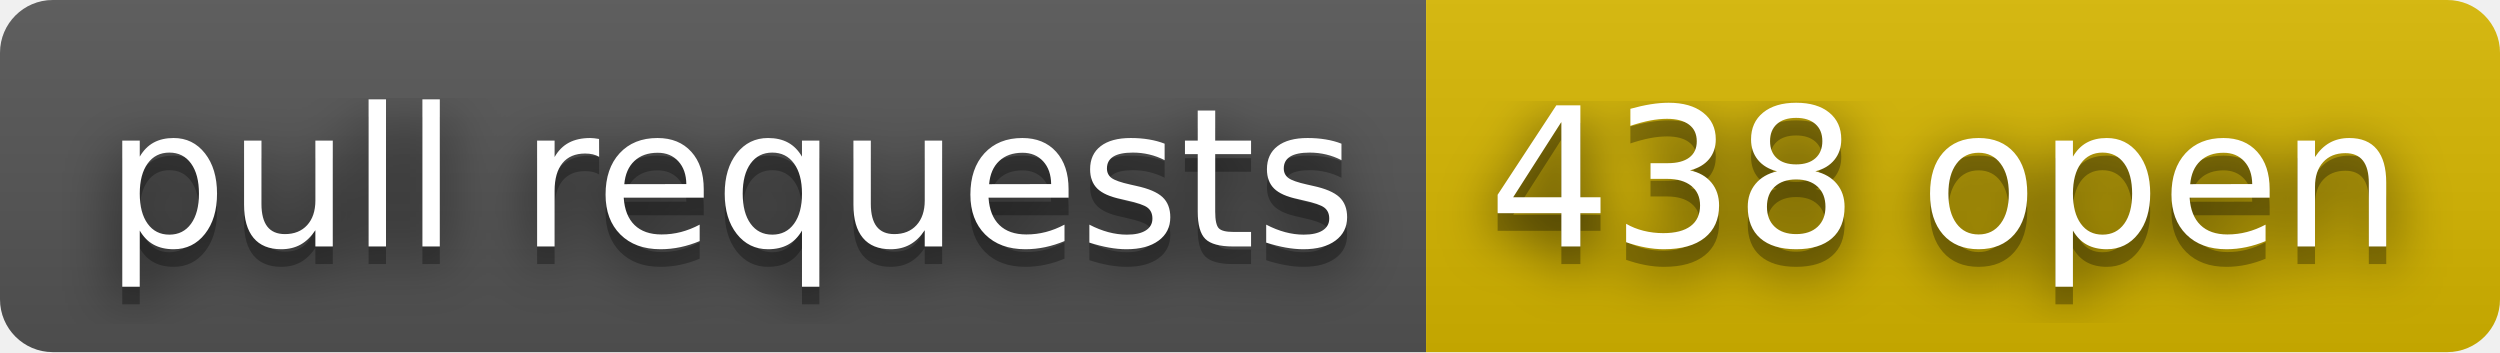
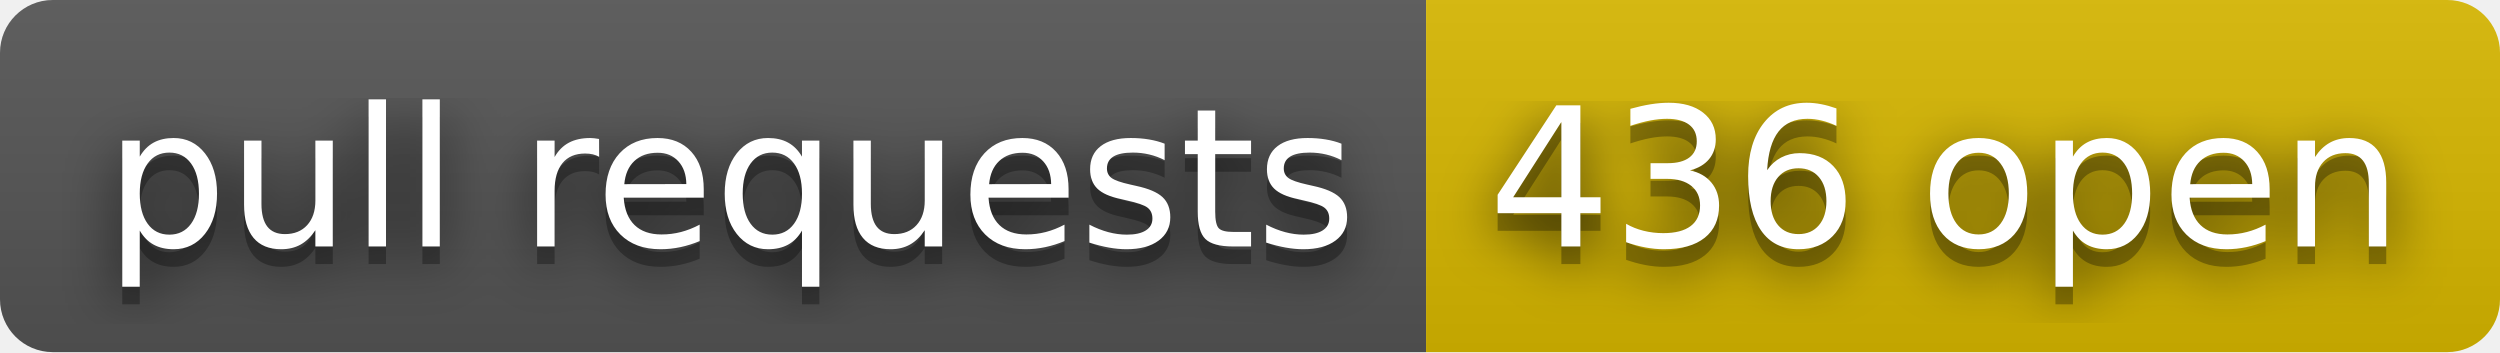
- <svg xmlns="http://www.w3.org/2000/svg" width="142" height="20" role="img" aria-label="pull requests: 438 open">
+ <svg xmlns="http://www.w3.org/2000/svg" width="142" height="20" role="img" aria-label="pull requests: 436 open">
  <filter id="blur">
    <feGaussianBlur stdDeviation="16" />
  </filter>
  <linearGradient id="s" x2="0" y2="100%">
    <stop offset="0" stop-color="#bbb" stop-opacity=".1" />
    <stop offset="1" stop-opacity=".1" />
  </linearGradient>
  <clipPath id="r">
    <rect width="142" height="20" rx="3" />
  </clipPath>
  <g clip-path="url(#r)">
    <rect width="81" height="20" fill="#555" />
    <rect x="81" width="61" height="20" fill="#d8b800" />
    <rect width="142" height="20" fill="url(#s)" />
  </g>
  <g fill="#fff" text-anchor="middle" font-family="Verdana,Geneva,DejaVu Sans,sans-serif" text-rendering="geometricPrecision" font-size="110">
    <g transform="scale(.1)">
      <g aria-hidden="true" fill="#010101">
        <text x="415" y="150" fill-opacity=".8" filter="url(#blur)" textLength="710">pull requests</text>
        <text x="415" y="150" fill-opacity=".3" textLength="710">pull requests</text>
      </g>
      <text x="415" y="140" textLength="710">pull requests</text>
    </g>
    <g transform="scale(.1)">
      <g aria-hidden="true" fill="#010101">
-         <text x="1105" y="150" fill-opacity=".8" filter="url(#blur)" textLength="510">438 open</text>
-         <text x="1105" y="150" fill-opacity=".3" textLength="510">438 open</text>
+         <text x="1105" y="150" fill-opacity=".8" filter="url(#blur)" textLength="510">436 open</text>
+         <text x="1105" y="150" fill-opacity=".3" textLength="510">436 open</text>
      </g>
-       <text x="1105" y="140" textLength="510">438 open</text>
+       <text x="1105" y="140" textLength="510">436 open</text>
    </g>
  </g>
</svg>
